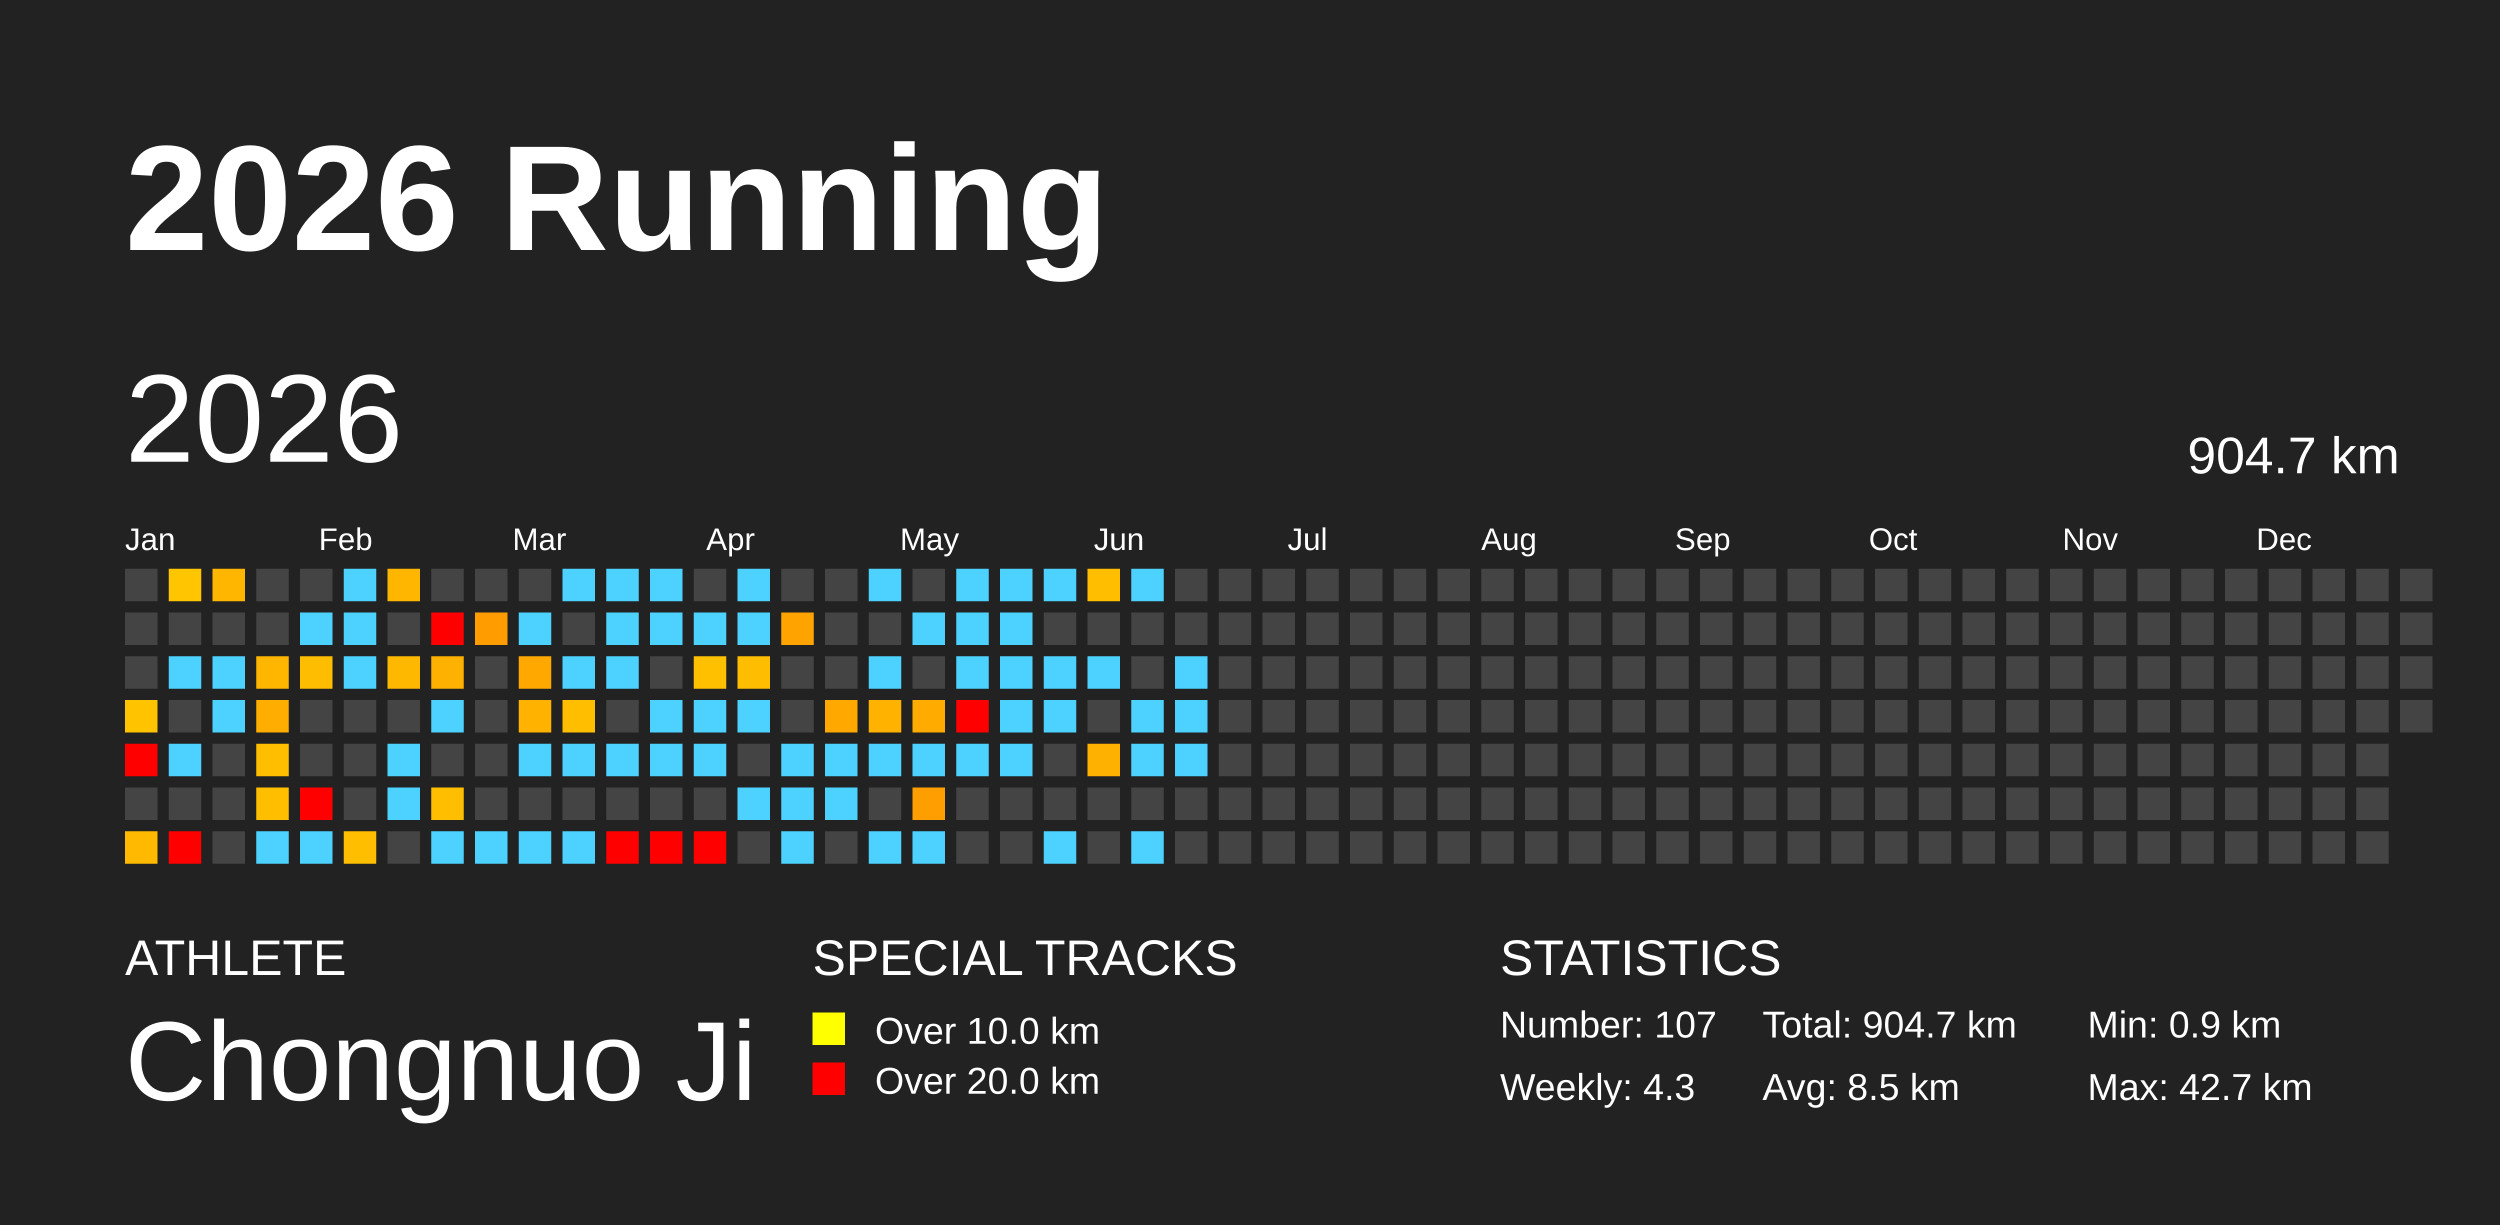
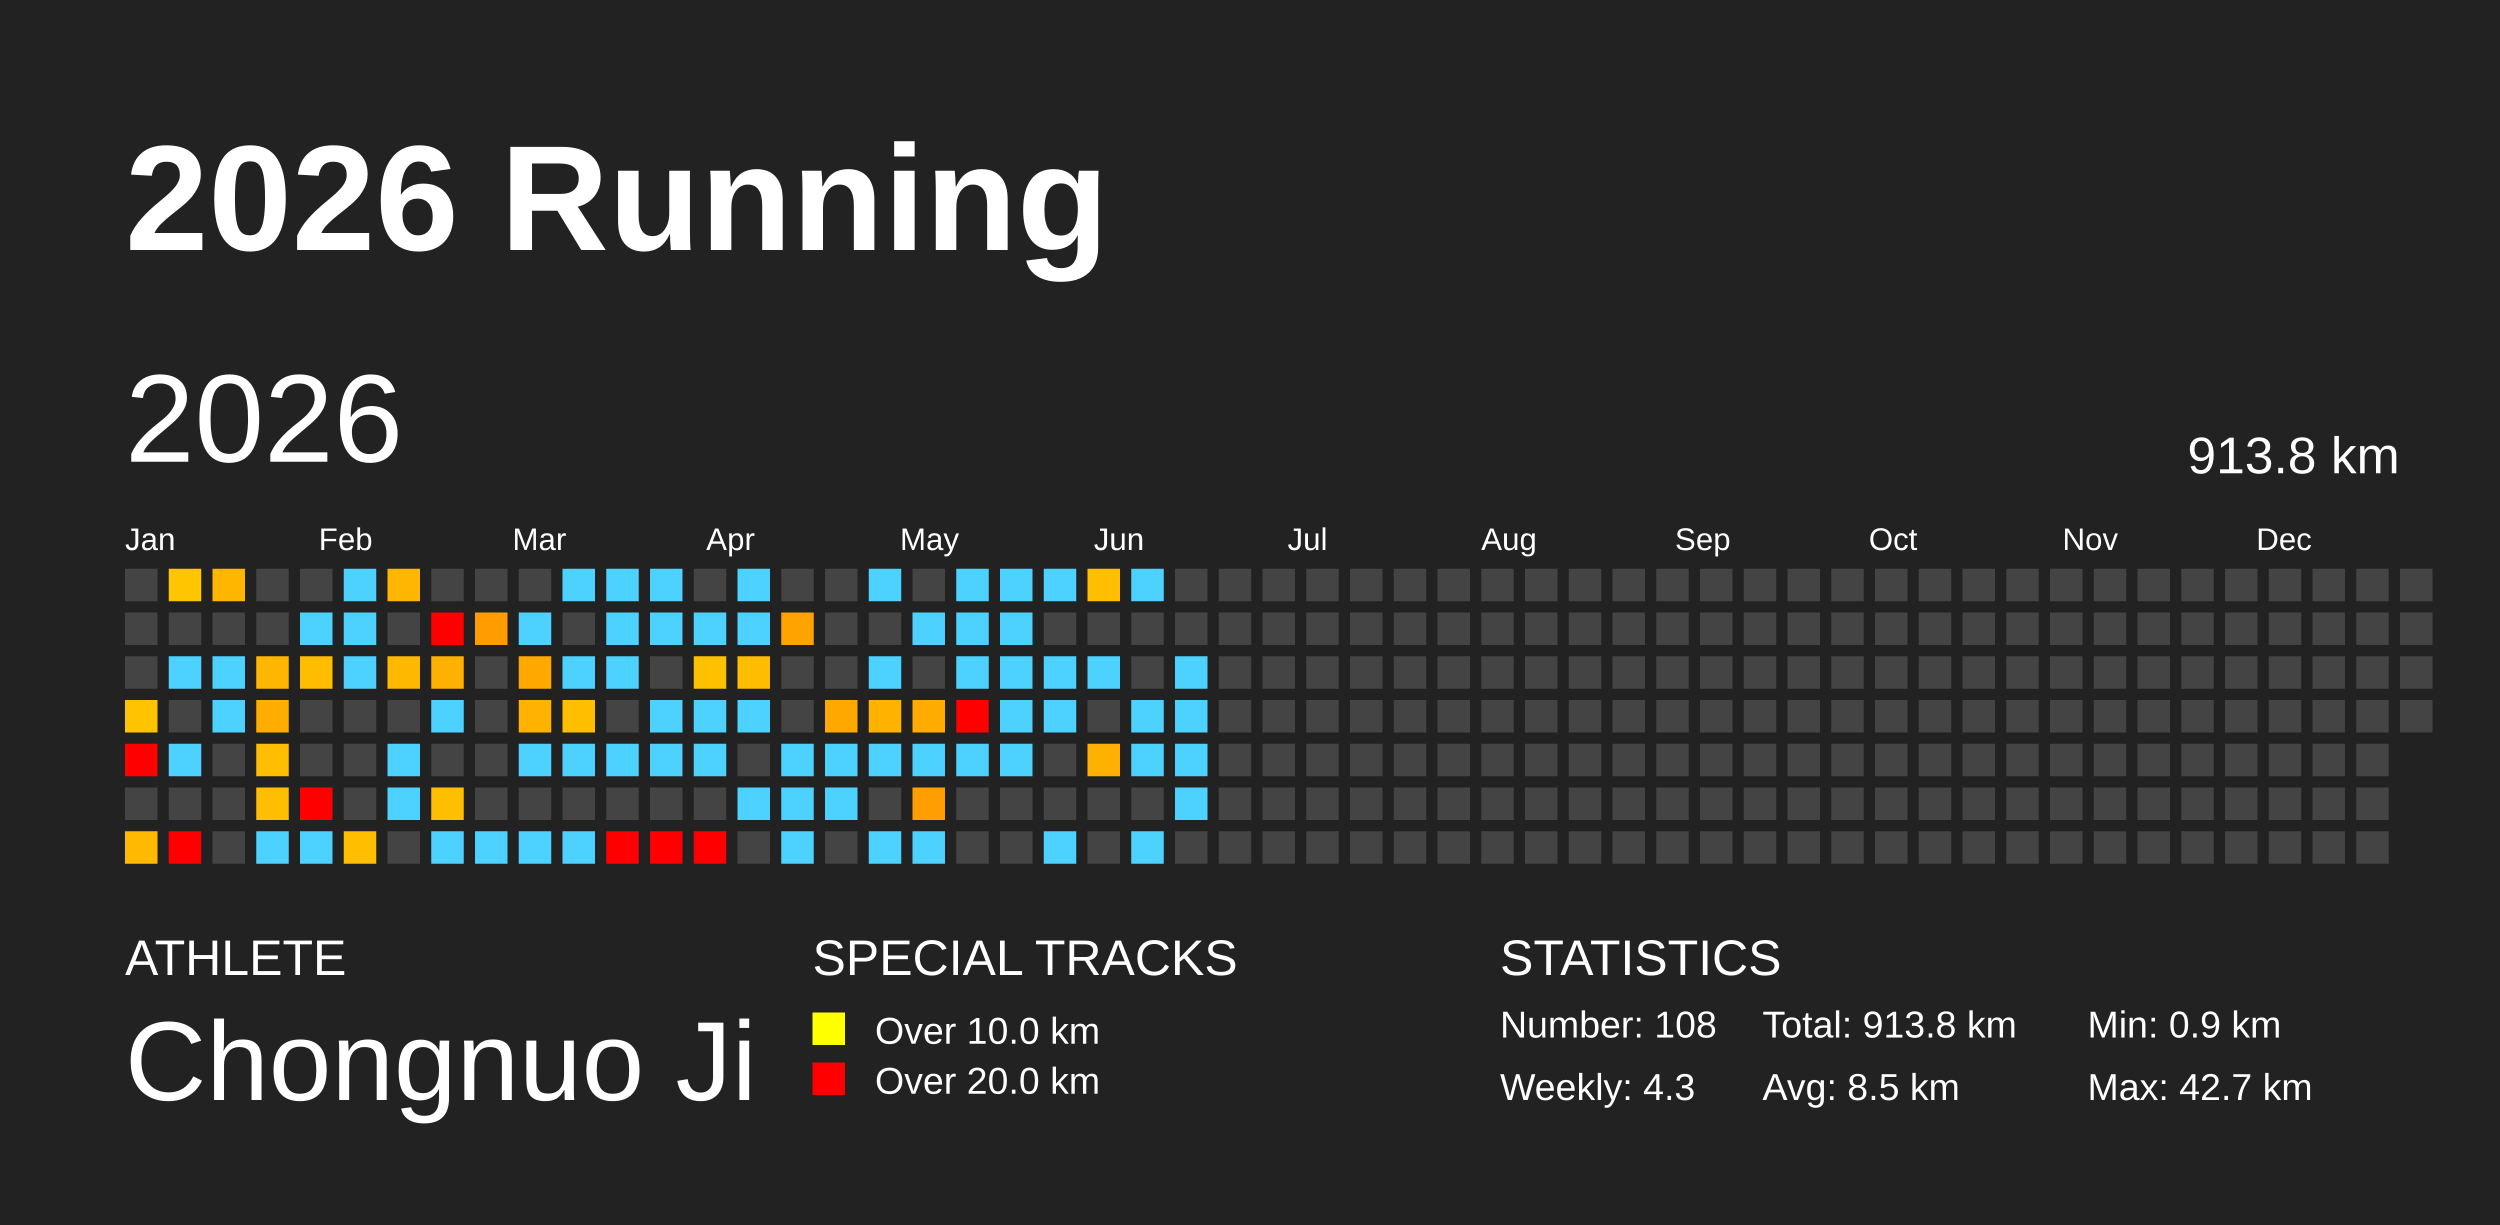
<svg xmlns="http://www.w3.org/2000/svg" baseProfile="full" height="98mm" version="1.1" viewBox="0,0,200,98" width="200mm">
  <defs />
  <rect fill="#222222" height="98" width="200" x="0" y="0" />
  <text fill="#FFFFFF" style="font-size:12px; font-family:Arial; font-weight:bold;" x="10" y="20">2026 Running</text>
  <text fill="#FFFFFF" style="font-size:4px; font-family:Arial" x="10" y="78">ATHLETE</text>
  <text fill="#FFFFFF" style="font-size:9px; font-family:Arial" x="10" y="88">Chongnuo Ji</text>
  <text fill="#FFFFFF" style="font-size:4px; font-family:Arial" x="65" y="78">SPECIAL TRACKS</text>
  <rect fill="yellow" height="2.6" width="2.6" x="65" y="81" />
  <text fill="#FFFFFF" style="font-size:3px; font-family:Arial" x="70" y="83.5">Over 10.0 km</text>
  <rect fill="red" height="2.6" width="2.6" x="65" y="85" />
  <text fill="#FFFFFF" style="font-size:3px; font-family:Arial" x="70" y="87.5">Over 20.0 km</text>
  <text fill="#FFFFFF" style="font-size:4px; font-family:Arial" x="120" y="78">STATISTICS</text>
-   <text fill="#FFFFFF" style="font-size:3px; font-family:Arial" x="120" y="83">Number: 107</text>
+   <text fill="#FFFFFF" style="font-size:3px; font-family:Arial" x="120" y="83">Number: 108</text>
  <text fill="#FFFFFF" style="font-size:3px; font-family:Arial" x="120" y="88">Weekly: 4.3</text>
-   <text fill="#FFFFFF" style="font-size:3px; font-family:Arial" x="141" y="83">Total: 904.7 km</text>
+   <text fill="#FFFFFF" style="font-size:3px; font-family:Arial" x="141" y="83">Total: 913.8 km</text>
  <text fill="#FFFFFF" style="font-size:3px; font-family:Arial" x="141" y="88">Avg: 8.5 km</text>
  <text fill="#FFFFFF" style="font-size:3px; font-family:Arial" x="167" y="83">Min: 0.9 km</text>
  <text fill="#FFFFFF" style="font-size:3px; font-family:Arial" x="167" y="88">Max: 42.7 km</text>
  <text dominant-baseline="hanging" fill="#FFFFFF" style="font-size:10.0px; font-family:Arial;" x="10" y="30">2026</text>
-   <text dominant-baseline="hanging" fill="#FFFFFF" style="font-size:4.125px; font-family:Arial;" x="175" y="35">904.7 km</text>
+   <text dominant-baseline="hanging" fill="#FFFFFF" style="font-size:4.125px; font-family:Arial;" x="175" y="35">913.8 km</text>
  <text fill="#FFFFFF" style="font-size:2.5px; font-family:Arial" x="10.0" y="44">Jan</text>
  <text fill="#FFFFFF" style="font-size:2.5px; font-family:Arial" x="25.5" y="44">Feb</text>
  <text fill="#FFFFFF" style="font-size:2.5px; font-family:Arial" x="41.0" y="44">Mar</text>
  <text fill="#FFFFFF" style="font-size:2.5px; font-family:Arial" x="56.5" y="44">Apr</text>
  <text fill="#FFFFFF" style="font-size:2.5px; font-family:Arial" x="72.0" y="44">May</text>
  <text fill="#FFFFFF" style="font-size:2.5px; font-family:Arial" x="87.5" y="44">Jun</text>
  <text fill="#FFFFFF" style="font-size:2.5px; font-family:Arial" x="103.0" y="44">Jul</text>
  <text fill="#FFFFFF" style="font-size:2.5px; font-family:Arial" x="118.5" y="44">Aug</text>
  <text fill="#FFFFFF" style="font-size:2.5px; font-family:Arial" x="134.0" y="44">Sep</text>
  <text fill="#FFFFFF" style="font-size:2.5px; font-family:Arial" x="149.5" y="44">Oct</text>
  <text fill="#FFFFFF" style="font-size:2.5px; font-family:Arial" x="165.0" y="44">Nov</text>
  <text fill="#FFFFFF" style="font-size:2.5px; font-family:Arial" x="180.5" y="44">Dec</text>
  <rect fill="#444444" height="2.6" width="2.6" x="10.0" y="45.5" />
  <rect fill="#444444" height="2.6" width="2.6" x="10.0" y="49.0" />
  <rect fill="#444444" height="2.6" width="2.6" x="10.0" y="52.5" />
  <rect fill="#ffc300" height="2.6" width="2.6" x="10.0" y="56.0" />
  <rect fill="red" height="2.6" width="2.6" x="10.0" y="59.5" />
  <rect fill="#444444" height="2.6" width="2.6" x="10.0" y="63.0" />
  <rect fill="#ffba00" height="2.6" width="2.6" x="10.0" y="66.5" />
  <rect fill="#ffc600" height="2.6" width="2.6" x="13.5" y="45.5" />
  <rect fill="#444444" height="2.6" width="2.6" x="13.5" y="49.0" />
  <rect fill="#4dd2ff" height="2.6" width="2.6" x="13.5" y="52.5" />
  <rect fill="#444444" height="2.6" width="2.6" x="13.5" y="56.0" />
  <rect fill="#4dd2ff" height="2.6" width="2.6" x="13.5" y="59.5" />
  <rect fill="#444444" height="2.6" width="2.6" x="13.5" y="63.0" />
  <rect fill="red" height="2.6" width="2.6" x="13.5" y="66.5" />
  <rect fill="#ffb600" height="2.6" width="2.6" x="17.0" y="45.5" />
  <rect fill="#444444" height="2.6" width="2.6" x="17.0" y="49.0" />
  <rect fill="#4dd2ff" height="2.6" width="2.6" x="17.0" y="52.5" />
  <rect fill="#4dd2ff" height="2.6" width="2.6" x="17.0" y="56.0" />
  <rect fill="#444444" height="2.6" width="2.6" x="17.0" y="59.5" />
  <rect fill="#444444" height="2.6" width="2.6" x="17.0" y="63.0" />
  <rect fill="#444444" height="2.6" width="2.6" x="17.0" y="66.5" />
  <rect fill="#444444" height="2.6" width="2.6" x="20.5" y="45.5" />
  <rect fill="#444444" height="2.6" width="2.6" x="20.5" y="49.0" />
  <rect fill="#ffb600" height="2.6" width="2.6" x="20.5" y="52.5" />
  <rect fill="#ffae00" height="2.6" width="2.6" x="20.5" y="56.0" />
  <rect fill="#ffbf00" height="2.6" width="2.6" x="20.5" y="59.5" />
  <rect fill="#ffbf00" height="2.6" width="2.6" x="20.5" y="63.0" />
  <rect fill="#4dd2ff" height="2.6" width="2.6" x="20.5" y="66.5" />
  <rect fill="#444444" height="2.6" width="2.6" x="24.0" y="45.5" />
  <rect fill="#4dd2ff" height="2.6" width="2.6" x="24.0" y="49.0" />
  <rect fill="#ffbd00" height="2.6" width="2.6" x="24.0" y="52.5" />
  <rect fill="#444444" height="2.6" width="2.6" x="24.0" y="56.0" />
  <rect fill="#444444" height="2.6" width="2.6" x="24.0" y="59.5" />
  <rect fill="red" height="2.6" width="2.6" x="24.0" y="63.0" />
  <rect fill="#4dd2ff" height="2.6" width="2.6" x="24.0" y="66.5" />
  <rect fill="#4dd2ff" height="2.6" width="2.6" x="27.5" y="45.5" />
  <rect fill="#4dd2ff" height="2.6" width="2.6" x="27.5" y="49.0" />
  <rect fill="#4dd2ff" height="2.6" width="2.6" x="27.5" y="52.5" />
  <rect fill="#444444" height="2.6" width="2.6" x="27.5" y="56.0" />
  <rect fill="#444444" height="2.6" width="2.6" x="27.5" y="59.5" />
  <rect fill="#444444" height="2.6" width="2.6" x="27.5" y="63.0" />
  <rect fill="#ffbe00" height="2.6" width="2.6" x="27.5" y="66.5" />
  <rect fill="#ffb600" height="2.6" width="2.6" x="31.0" y="45.5" />
  <rect fill="#444444" height="2.6" width="2.6" x="31.0" y="49.0" />
  <rect fill="#ffb800" height="2.6" width="2.6" x="31.0" y="52.5" />
  <rect fill="#444444" height="2.6" width="2.6" x="31.0" y="56.0" />
  <rect fill="#4dd2ff" height="2.6" width="2.6" x="31.0" y="59.5" />
  <rect fill="#4dd2ff" height="2.6" width="2.6" x="31.0" y="63.0" />
  <rect fill="#444444" height="2.6" width="2.6" x="31.0" y="66.5" />
  <rect fill="#444444" height="2.6" width="2.6" x="34.5" y="45.5" />
  <rect fill="red" height="2.6" width="2.6" x="34.5" y="49.0" />
  <rect fill="#ffb100" height="2.6" width="2.6" x="34.5" y="52.5" />
  <rect fill="#4dd2ff" height="2.6" width="2.6" x="34.5" y="56.0" />
  <rect fill="#444444" height="2.6" width="2.6" x="34.5" y="59.5" />
  <rect fill="#ffbf00" height="2.6" width="2.6" x="34.5" y="63.0" />
  <rect fill="#4dd2ff" height="2.6" width="2.6" x="34.5" y="66.5" />
  <rect fill="#444444" height="2.6" width="2.6" x="38.0" y="45.5" />
  <rect fill="#ff9d00" height="2.6" width="2.6" x="38.0" y="49.0" />
  <rect fill="#444444" height="2.6" width="2.6" x="38.0" y="52.5" />
  <rect fill="#444444" height="2.6" width="2.6" x="38.0" y="56.0" />
  <rect fill="#444444" height="2.6" width="2.6" x="38.0" y="59.5" />
  <rect fill="#444444" height="2.6" width="2.6" x="38.0" y="63.0" />
  <rect fill="#4dd2ff" height="2.6" width="2.6" x="38.0" y="66.5" />
  <rect fill="#444444" height="2.6" width="2.6" x="41.5" y="45.5" />
  <rect fill="#4dd2ff" height="2.6" width="2.6" x="41.5" y="49.0" />
  <rect fill="#ffa900" height="2.6" width="2.6" x="41.5" y="52.5" />
  <rect fill="#ffb300" height="2.6" width="2.6" x="41.5" y="56.0" />
  <rect fill="#4dd2ff" height="2.6" width="2.6" x="41.5" y="59.5" />
  <rect fill="#444444" height="2.6" width="2.6" x="41.5" y="63.0" />
  <rect fill="#4dd2ff" height="2.6" width="2.6" x="41.5" y="66.5" />
  <rect fill="#4dd2ff" height="2.6" width="2.6" x="45.0" y="45.5" />
  <rect fill="#444444" height="2.6" width="2.6" x="45.0" y="49.0" />
  <rect fill="#4dd2ff" height="2.6" width="2.6" x="45.0" y="52.5" />
  <rect fill="#ffbe00" height="2.6" width="2.6" x="45.0" y="56.0" />
  <rect fill="#4dd2ff" height="2.6" width="2.6" x="45.0" y="59.5" />
  <rect fill="#444444" height="2.6" width="2.6" x="45.0" y="63.0" />
  <rect fill="#4dd2ff" height="2.6" width="2.6" x="45.0" y="66.5" />
  <rect fill="#4dd2ff" height="2.6" width="2.6" x="48.5" y="45.5" />
  <rect fill="#4dd2ff" height="2.6" width="2.6" x="48.5" y="49.0" />
  <rect fill="#4dd2ff" height="2.6" width="2.6" x="48.5" y="52.5" />
  <rect fill="#444444" height="2.6" width="2.6" x="48.5" y="56.0" />
  <rect fill="#4dd2ff" height="2.6" width="2.6" x="48.5" y="59.5" />
  <rect fill="#444444" height="2.6" width="2.6" x="48.5" y="63.0" />
  <rect fill="red" height="2.6" width="2.6" x="48.5" y="66.5" />
  <rect fill="#4dd2ff" height="2.6" width="2.6" x="52.0" y="45.5" />
  <rect fill="#4dd2ff" height="2.6" width="2.6" x="52.0" y="49.0" />
  <rect fill="#444444" height="2.6" width="2.6" x="52.0" y="52.5" />
  <rect fill="#4dd2ff" height="2.6" width="2.6" x="52.0" y="56.0" />
  <rect fill="#4dd2ff" height="2.6" width="2.6" x="52.0" y="59.5" />
  <rect fill="#444444" height="2.6" width="2.6" x="52.0" y="63.0" />
  <rect fill="red" height="2.6" width="2.6" x="52.0" y="66.5" />
  <rect fill="#444444" height="2.6" width="2.6" x="55.5" y="45.5" />
  <rect fill="#4dd2ff" height="2.6" width="2.6" x="55.5" y="49.0" />
  <rect fill="#ffc000" height="2.6" width="2.6" x="55.5" y="52.5" />
  <rect fill="#4dd2ff" height="2.6" width="2.6" x="55.5" y="56.0" />
  <rect fill="#4dd2ff" height="2.6" width="2.6" x="55.5" y="59.5" />
  <rect fill="#444444" height="2.6" width="2.6" x="55.5" y="63.0" />
  <rect fill="red" height="2.6" width="2.6" x="55.5" y="66.5" />
  <rect fill="#4dd2ff" height="2.6" width="2.6" x="59.0" y="45.5" />
  <rect fill="#4dd2ff" height="2.6" width="2.6" x="59.0" y="49.0" />
  <rect fill="#ffbd00" height="2.6" width="2.6" x="59.0" y="52.5" />
  <rect fill="#4dd2ff" height="2.6" width="2.6" x="59.0" y="56.0" />
  <rect fill="#444444" height="2.6" width="2.6" x="59.0" y="59.5" />
  <rect fill="#4dd2ff" height="2.6" width="2.6" x="59.0" y="63.0" />
  <rect fill="#444444" height="2.6" width="2.6" x="59.0" y="66.5" />
  <rect fill="#444444" height="2.6" width="2.6" x="62.5" y="45.5" />
  <rect fill="#ffa300" height="2.6" width="2.6" x="62.5" y="49.0" />
  <rect fill="#444444" height="2.6" width="2.6" x="62.5" y="52.5" />
  <rect fill="#444444" height="2.6" width="2.6" x="62.5" y="56.0" />
  <rect fill="#4dd2ff" height="2.6" width="2.6" x="62.5" y="59.5" />
  <rect fill="#4dd2ff" height="2.6" width="2.6" x="62.5" y="63.0" />
  <rect fill="#4dd2ff" height="2.6" width="2.6" x="62.5" y="66.5" />
  <rect fill="#444444" height="2.6" width="2.6" x="66.0" y="45.5" />
  <rect fill="#444444" height="2.6" width="2.6" x="66.0" y="49.0" />
  <rect fill="#444444" height="2.6" width="2.6" x="66.0" y="52.5" />
  <rect fill="#ffa900" height="2.6" width="2.6" x="66.0" y="56.0" />
  <rect fill="#4dd2ff" height="2.6" width="2.6" x="66.0" y="59.5" />
  <rect fill="#4dd2ff" height="2.6" width="2.6" x="66.0" y="63.0" />
  <rect fill="#444444" height="2.6" width="2.6" x="66.0" y="66.5" />
  <rect fill="#4dd2ff" height="2.6" width="2.6" x="69.5" y="45.5" />
  <rect fill="#444444" height="2.6" width="2.6" x="69.5" y="49.0" />
  <rect fill="#4dd2ff" height="2.6" width="2.6" x="69.5" y="52.5" />
  <rect fill="#ffb200" height="2.6" width="2.6" x="69.5" y="56.0" />
  <rect fill="#4dd2ff" height="2.6" width="2.6" x="69.5" y="59.5" />
  <rect fill="#444444" height="2.6" width="2.6" x="69.5" y="63.0" />
  <rect fill="#4dd2ff" height="2.6" width="2.6" x="69.5" y="66.5" />
  <rect fill="#444444" height="2.6" width="2.6" x="73.0" y="45.5" />
  <rect fill="#4dd2ff" height="2.6" width="2.6" x="73.0" y="49.0" />
  <rect fill="#444444" height="2.6" width="2.6" x="73.0" y="52.5" />
  <rect fill="#ffab00" height="2.6" width="2.6" x="73.0" y="56.0" />
  <rect fill="#4dd2ff" height="2.6" width="2.6" x="73.0" y="59.5" />
  <rect fill="#ff9e00" height="2.6" width="2.6" x="73.0" y="63.0" />
  <rect fill="#4dd2ff" height="2.6" width="2.6" x="73.0" y="66.5" />
  <rect fill="#4dd2ff" height="2.6" width="2.6" x="76.5" y="45.5" />
  <rect fill="#4dd2ff" height="2.6" width="2.6" x="76.5" y="49.0" />
  <rect fill="#4dd2ff" height="2.6" width="2.6" x="76.5" y="52.5" />
  <rect fill="red" height="2.6" width="2.6" x="76.5" y="56.0" />
  <rect fill="#4dd2ff" height="2.6" width="2.6" x="76.5" y="59.5" />
  <rect fill="#444444" height="2.6" width="2.6" x="76.5" y="63.0" />
  <rect fill="#444444" height="2.6" width="2.6" x="76.5" y="66.5" />
  <rect fill="#4dd2ff" height="2.6" width="2.6" x="80.0" y="45.5" />
  <rect fill="#4dd2ff" height="2.6" width="2.6" x="80.0" y="49.0" />
  <rect fill="#4dd2ff" height="2.6" width="2.6" x="80.0" y="52.5" />
  <rect fill="#4dd2ff" height="2.6" width="2.6" x="80.0" y="56.0" />
  <rect fill="#4dd2ff" height="2.6" width="2.6" x="80.0" y="59.5" />
  <rect fill="#444444" height="2.6" width="2.6" x="80.0" y="63.0" />
  <rect fill="#444444" height="2.6" width="2.6" x="80.0" y="66.5" />
  <rect fill="#4dd2ff" height="2.6" width="2.6" x="83.5" y="45.5" />
  <rect fill="#444444" height="2.6" width="2.6" x="83.5" y="49.0" />
  <rect fill="#4dd2ff" height="2.6" width="2.6" x="83.5" y="52.5" />
  <rect fill="#4dd2ff" height="2.6" width="2.6" x="83.5" y="56.0" />
  <rect fill="#444444" height="2.6" width="2.6" x="83.5" y="59.5" />
  <rect fill="#444444" height="2.6" width="2.6" x="83.5" y="63.0" />
  <rect fill="#4dd2ff" height="2.6" width="2.6" x="83.5" y="66.5" />
  <rect fill="#ffbf00" height="2.6" width="2.6" x="87.0" y="45.5" />
  <rect fill="#444444" height="2.6" width="2.6" x="87.0" y="49.0" />
  <rect fill="#4dd2ff" height="2.6" width="2.6" x="87.0" y="52.5" />
  <rect fill="#444444" height="2.6" width="2.6" x="87.0" y="56.0" />
  <rect fill="#ffb100" height="2.6" width="2.6" x="87.0" y="59.5" />
  <rect fill="#444444" height="2.6" width="2.6" x="87.0" y="63.0" />
  <rect fill="#444444" height="2.6" width="2.6" x="87.0" y="66.5" />
  <rect fill="#4dd2ff" height="2.6" width="2.6" x="90.5" y="45.5" />
  <rect fill="#444444" height="2.6" width="2.6" x="90.5" y="49.0" />
  <rect fill="#444444" height="2.6" width="2.6" x="90.5" y="52.5" />
  <rect fill="#4dd2ff" height="2.6" width="2.6" x="90.5" y="56.0" />
  <rect fill="#4dd2ff" height="2.6" width="2.6" x="90.5" y="59.5" />
  <rect fill="#444444" height="2.6" width="2.6" x="90.5" y="63.0" />
  <rect fill="#4dd2ff" height="2.6" width="2.6" x="90.5" y="66.5" />
  <rect fill="#444444" height="2.6" width="2.6" x="94.0" y="45.5" />
  <rect fill="#444444" height="2.6" width="2.6" x="94.0" y="49.0" />
  <rect fill="#4dd2ff" height="2.6" width="2.6" x="94.0" y="52.5" />
  <rect fill="#4dd2ff" height="2.6" width="2.6" x="94.0" y="56.0" />
  <rect fill="#4dd2ff" height="2.6" width="2.6" x="94.0" y="59.5" />
-   <rect fill="#444444" height="2.6" width="2.6" x="94.0" y="63.0" />
+   <rect fill="#4dd2ff" height="2.6" width="2.6" x="94.0" y="63.0" />
  <rect fill="#444444" height="2.6" width="2.6" x="94.0" y="66.5" />
  <rect fill="#444444" height="2.6" width="2.6" x="97.5" y="45.5" />
  <rect fill="#444444" height="2.6" width="2.6" x="97.5" y="49.0" />
  <rect fill="#444444" height="2.6" width="2.6" x="97.5" y="52.5" />
  <rect fill="#444444" height="2.6" width="2.6" x="97.5" y="56.0" />
  <rect fill="#444444" height="2.6" width="2.6" x="97.5" y="59.5" />
  <rect fill="#444444" height="2.6" width="2.6" x="97.5" y="63.0" />
  <rect fill="#444444" height="2.6" width="2.6" x="97.5" y="66.5" />
  <rect fill="#444444" height="2.6" width="2.6" x="101.0" y="45.5" />
  <rect fill="#444444" height="2.6" width="2.6" x="101.0" y="49.0" />
  <rect fill="#444444" height="2.6" width="2.6" x="101.0" y="52.5" />
  <rect fill="#444444" height="2.6" width="2.6" x="101.0" y="56.0" />
  <rect fill="#444444" height="2.6" width="2.6" x="101.0" y="59.5" />
  <rect fill="#444444" height="2.6" width="2.6" x="101.0" y="63.0" />
  <rect fill="#444444" height="2.6" width="2.6" x="101.0" y="66.5" />
  <rect fill="#444444" height="2.6" width="2.6" x="104.5" y="45.5" />
  <rect fill="#444444" height="2.6" width="2.6" x="104.5" y="49.0" />
  <rect fill="#444444" height="2.6" width="2.6" x="104.5" y="52.5" />
  <rect fill="#444444" height="2.6" width="2.6" x="104.5" y="56.0" />
  <rect fill="#444444" height="2.6" width="2.6" x="104.5" y="59.5" />
  <rect fill="#444444" height="2.6" width="2.6" x="104.5" y="63.0" />
  <rect fill="#444444" height="2.6" width="2.6" x="104.5" y="66.5" />
  <rect fill="#444444" height="2.6" width="2.6" x="108.0" y="45.5" />
  <rect fill="#444444" height="2.6" width="2.6" x="108.0" y="49.0" />
  <rect fill="#444444" height="2.6" width="2.6" x="108.0" y="52.5" />
  <rect fill="#444444" height="2.6" width="2.6" x="108.0" y="56.0" />
  <rect fill="#444444" height="2.6" width="2.6" x="108.0" y="59.5" />
  <rect fill="#444444" height="2.6" width="2.6" x="108.0" y="63.0" />
  <rect fill="#444444" height="2.6" width="2.6" x="108.0" y="66.5" />
  <rect fill="#444444" height="2.6" width="2.6" x="111.5" y="45.5" />
  <rect fill="#444444" height="2.6" width="2.6" x="111.5" y="49.0" />
  <rect fill="#444444" height="2.6" width="2.6" x="111.5" y="52.5" />
  <rect fill="#444444" height="2.6" width="2.6" x="111.5" y="56.0" />
  <rect fill="#444444" height="2.6" width="2.6" x="111.5" y="59.5" />
  <rect fill="#444444" height="2.6" width="2.6" x="111.5" y="63.0" />
  <rect fill="#444444" height="2.6" width="2.6" x="111.5" y="66.5" />
  <rect fill="#444444" height="2.6" width="2.6" x="115.0" y="45.5" />
  <rect fill="#444444" height="2.6" width="2.6" x="115.0" y="49.0" />
  <rect fill="#444444" height="2.6" width="2.6" x="115.0" y="52.5" />
  <rect fill="#444444" height="2.6" width="2.6" x="115.0" y="56.0" />
  <rect fill="#444444" height="2.6" width="2.6" x="115.0" y="59.5" />
  <rect fill="#444444" height="2.6" width="2.6" x="115.0" y="63.0" />
  <rect fill="#444444" height="2.6" width="2.6" x="115.0" y="66.5" />
  <rect fill="#444444" height="2.6" width="2.6" x="118.5" y="45.5" />
  <rect fill="#444444" height="2.6" width="2.6" x="118.5" y="49.0" />
  <rect fill="#444444" height="2.6" width="2.6" x="118.5" y="52.5" />
  <rect fill="#444444" height="2.6" width="2.6" x="118.5" y="56.0" />
  <rect fill="#444444" height="2.6" width="2.6" x="118.5" y="59.5" />
  <rect fill="#444444" height="2.6" width="2.6" x="118.5" y="63.0" />
  <rect fill="#444444" height="2.6" width="2.6" x="118.5" y="66.5" />
  <rect fill="#444444" height="2.6" width="2.6" x="122.0" y="45.5" />
  <rect fill="#444444" height="2.6" width="2.6" x="122.0" y="49.0" />
  <rect fill="#444444" height="2.6" width="2.6" x="122.0" y="52.5" />
  <rect fill="#444444" height="2.6" width="2.6" x="122.0" y="56.0" />
  <rect fill="#444444" height="2.6" width="2.6" x="122.0" y="59.5" />
  <rect fill="#444444" height="2.6" width="2.6" x="122.0" y="63.0" />
  <rect fill="#444444" height="2.6" width="2.6" x="122.0" y="66.5" />
  <rect fill="#444444" height="2.6" width="2.6" x="125.5" y="45.5" />
  <rect fill="#444444" height="2.6" width="2.6" x="125.5" y="49.0" />
  <rect fill="#444444" height="2.6" width="2.6" x="125.5" y="52.5" />
  <rect fill="#444444" height="2.6" width="2.6" x="125.5" y="56.0" />
  <rect fill="#444444" height="2.6" width="2.6" x="125.5" y="59.5" />
  <rect fill="#444444" height="2.6" width="2.6" x="125.5" y="63.0" />
  <rect fill="#444444" height="2.6" width="2.6" x="125.5" y="66.5" />
  <rect fill="#444444" height="2.6" width="2.6" x="129.0" y="45.5" />
  <rect fill="#444444" height="2.6" width="2.6" x="129.0" y="49.0" />
  <rect fill="#444444" height="2.6" width="2.6" x="129.0" y="52.5" />
  <rect fill="#444444" height="2.6" width="2.6" x="129.0" y="56.0" />
  <rect fill="#444444" height="2.6" width="2.6" x="129.0" y="59.5" />
  <rect fill="#444444" height="2.6" width="2.6" x="129.0" y="63.0" />
  <rect fill="#444444" height="2.6" width="2.6" x="129.0" y="66.5" />
  <rect fill="#444444" height="2.6" width="2.6" x="132.5" y="45.5" />
  <rect fill="#444444" height="2.6" width="2.6" x="132.5" y="49.0" />
  <rect fill="#444444" height="2.6" width="2.6" x="132.5" y="52.5" />
  <rect fill="#444444" height="2.6" width="2.6" x="132.5" y="56.0" />
  <rect fill="#444444" height="2.6" width="2.6" x="132.5" y="59.5" />
  <rect fill="#444444" height="2.6" width="2.6" x="132.5" y="63.0" />
  <rect fill="#444444" height="2.6" width="2.6" x="132.5" y="66.5" />
  <rect fill="#444444" height="2.6" width="2.6" x="136.0" y="45.5" />
  <rect fill="#444444" height="2.6" width="2.6" x="136.0" y="49.0" />
  <rect fill="#444444" height="2.6" width="2.6" x="136.0" y="52.5" />
  <rect fill="#444444" height="2.6" width="2.6" x="136.0" y="56.0" />
  <rect fill="#444444" height="2.6" width="2.6" x="136.0" y="59.5" />
  <rect fill="#444444" height="2.6" width="2.6" x="136.0" y="63.0" />
  <rect fill="#444444" height="2.6" width="2.6" x="136.0" y="66.5" />
  <rect fill="#444444" height="2.6" width="2.6" x="139.5" y="45.5" />
  <rect fill="#444444" height="2.6" width="2.6" x="139.5" y="49.0" />
  <rect fill="#444444" height="2.6" width="2.6" x="139.5" y="52.5" />
  <rect fill="#444444" height="2.6" width="2.6" x="139.5" y="56.0" />
  <rect fill="#444444" height="2.6" width="2.6" x="139.5" y="59.5" />
  <rect fill="#444444" height="2.6" width="2.6" x="139.5" y="63.0" />
  <rect fill="#444444" height="2.6" width="2.6" x="139.5" y="66.5" />
  <rect fill="#444444" height="2.6" width="2.6" x="143.0" y="45.5" />
  <rect fill="#444444" height="2.6" width="2.6" x="143.0" y="49.0" />
  <rect fill="#444444" height="2.6" width="2.6" x="143.0" y="52.5" />
  <rect fill="#444444" height="2.6" width="2.6" x="143.0" y="56.0" />
  <rect fill="#444444" height="2.6" width="2.6" x="143.0" y="59.5" />
  <rect fill="#444444" height="2.6" width="2.6" x="143.0" y="63.0" />
  <rect fill="#444444" height="2.6" width="2.6" x="143.0" y="66.5" />
  <rect fill="#444444" height="2.6" width="2.6" x="146.5" y="45.5" />
  <rect fill="#444444" height="2.6" width="2.6" x="146.5" y="49.0" />
  <rect fill="#444444" height="2.6" width="2.6" x="146.5" y="52.5" />
  <rect fill="#444444" height="2.6" width="2.6" x="146.5" y="56.0" />
  <rect fill="#444444" height="2.6" width="2.6" x="146.5" y="59.5" />
  <rect fill="#444444" height="2.6" width="2.6" x="146.5" y="63.0" />
  <rect fill="#444444" height="2.6" width="2.6" x="146.5" y="66.5" />
  <rect fill="#444444" height="2.6" width="2.6" x="150.0" y="45.5" />
  <rect fill="#444444" height="2.6" width="2.6" x="150.0" y="49.0" />
  <rect fill="#444444" height="2.6" width="2.6" x="150.0" y="52.5" />
  <rect fill="#444444" height="2.6" width="2.6" x="150.0" y="56.0" />
  <rect fill="#444444" height="2.6" width="2.6" x="150.0" y="59.5" />
  <rect fill="#444444" height="2.6" width="2.6" x="150.0" y="63.0" />
  <rect fill="#444444" height="2.6" width="2.6" x="150.0" y="66.5" />
  <rect fill="#444444" height="2.6" width="2.6" x="153.5" y="45.5" />
  <rect fill="#444444" height="2.6" width="2.6" x="153.5" y="49.0" />
  <rect fill="#444444" height="2.6" width="2.6" x="153.5" y="52.5" />
  <rect fill="#444444" height="2.6" width="2.6" x="153.5" y="56.0" />
  <rect fill="#444444" height="2.6" width="2.6" x="153.5" y="59.5" />
  <rect fill="#444444" height="2.6" width="2.6" x="153.5" y="63.0" />
  <rect fill="#444444" height="2.6" width="2.6" x="153.5" y="66.5" />
  <rect fill="#444444" height="2.6" width="2.6" x="157.0" y="45.5" />
  <rect fill="#444444" height="2.6" width="2.6" x="157.0" y="49.0" />
  <rect fill="#444444" height="2.6" width="2.6" x="157.0" y="52.5" />
  <rect fill="#444444" height="2.6" width="2.6" x="157.0" y="56.0" />
  <rect fill="#444444" height="2.6" width="2.6" x="157.0" y="59.5" />
  <rect fill="#444444" height="2.6" width="2.6" x="157.0" y="63.0" />
  <rect fill="#444444" height="2.6" width="2.6" x="157.0" y="66.5" />
  <rect fill="#444444" height="2.6" width="2.6" x="160.5" y="45.5" />
  <rect fill="#444444" height="2.6" width="2.6" x="160.5" y="49.0" />
  <rect fill="#444444" height="2.6" width="2.6" x="160.5" y="52.5" />
  <rect fill="#444444" height="2.6" width="2.6" x="160.5" y="56.0" />
  <rect fill="#444444" height="2.6" width="2.6" x="160.5" y="59.5" />
  <rect fill="#444444" height="2.6" width="2.6" x="160.5" y="63.0" />
  <rect fill="#444444" height="2.6" width="2.6" x="160.5" y="66.5" />
  <rect fill="#444444" height="2.6" width="2.6" x="164.0" y="45.5" />
  <rect fill="#444444" height="2.6" width="2.6" x="164.0" y="49.0" />
  <rect fill="#444444" height="2.6" width="2.6" x="164.0" y="52.5" />
  <rect fill="#444444" height="2.6" width="2.6" x="164.0" y="56.0" />
  <rect fill="#444444" height="2.6" width="2.6" x="164.0" y="59.5" />
  <rect fill="#444444" height="2.6" width="2.6" x="164.0" y="63.0" />
  <rect fill="#444444" height="2.6" width="2.6" x="164.0" y="66.5" />
  <rect fill="#444444" height="2.6" width="2.6" x="167.5" y="45.5" />
  <rect fill="#444444" height="2.6" width="2.6" x="167.5" y="49.0" />
  <rect fill="#444444" height="2.6" width="2.6" x="167.5" y="52.5" />
  <rect fill="#444444" height="2.6" width="2.6" x="167.5" y="56.0" />
  <rect fill="#444444" height="2.6" width="2.6" x="167.5" y="59.5" />
  <rect fill="#444444" height="2.6" width="2.6" x="167.5" y="63.0" />
  <rect fill="#444444" height="2.6" width="2.6" x="167.5" y="66.5" />
  <rect fill="#444444" height="2.6" width="2.6" x="171.0" y="45.5" />
  <rect fill="#444444" height="2.6" width="2.6" x="171.0" y="49.0" />
  <rect fill="#444444" height="2.6" width="2.6" x="171.0" y="52.5" />
  <rect fill="#444444" height="2.6" width="2.6" x="171.0" y="56.0" />
  <rect fill="#444444" height="2.6" width="2.6" x="171.0" y="59.5" />
  <rect fill="#444444" height="2.6" width="2.6" x="171.0" y="63.0" />
  <rect fill="#444444" height="2.6" width="2.6" x="171.0" y="66.5" />
  <rect fill="#444444" height="2.6" width="2.6" x="174.5" y="45.5" />
  <rect fill="#444444" height="2.6" width="2.6" x="174.5" y="49.0" />
  <rect fill="#444444" height="2.6" width="2.6" x="174.5" y="52.5" />
  <rect fill="#444444" height="2.6" width="2.6" x="174.5" y="56.0" />
  <rect fill="#444444" height="2.6" width="2.6" x="174.5" y="59.5" />
  <rect fill="#444444" height="2.6" width="2.6" x="174.5" y="63.0" />
  <rect fill="#444444" height="2.6" width="2.6" x="174.5" y="66.5" />
  <rect fill="#444444" height="2.6" width="2.6" x="178.0" y="45.5" />
  <rect fill="#444444" height="2.6" width="2.6" x="178.0" y="49.0" />
  <rect fill="#444444" height="2.6" width="2.6" x="178.0" y="52.5" />
  <rect fill="#444444" height="2.6" width="2.6" x="178.0" y="56.0" />
  <rect fill="#444444" height="2.6" width="2.6" x="178.0" y="59.5" />
  <rect fill="#444444" height="2.6" width="2.6" x="178.0" y="63.0" />
  <rect fill="#444444" height="2.6" width="2.6" x="178.0" y="66.5" />
  <rect fill="#444444" height="2.6" width="2.6" x="181.5" y="45.5" />
  <rect fill="#444444" height="2.6" width="2.6" x="181.5" y="49.0" />
  <rect fill="#444444" height="2.6" width="2.6" x="181.5" y="52.5" />
  <rect fill="#444444" height="2.6" width="2.6" x="181.5" y="56.0" />
  <rect fill="#444444" height="2.6" width="2.6" x="181.5" y="59.5" />
  <rect fill="#444444" height="2.6" width="2.6" x="181.5" y="63.0" />
  <rect fill="#444444" height="2.6" width="2.6" x="181.5" y="66.5" />
  <rect fill="#444444" height="2.6" width="2.6" x="185.0" y="45.5" />
  <rect fill="#444444" height="2.6" width="2.6" x="185.0" y="49.0" />
  <rect fill="#444444" height="2.6" width="2.6" x="185.0" y="52.5" />
  <rect fill="#444444" height="2.6" width="2.6" x="185.0" y="56.0" />
  <rect fill="#444444" height="2.6" width="2.6" x="185.0" y="59.5" />
  <rect fill="#444444" height="2.6" width="2.6" x="185.0" y="63.0" />
  <rect fill="#444444" height="2.6" width="2.6" x="185.0" y="66.5" />
  <rect fill="#444444" height="2.6" width="2.6" x="188.5" y="45.5" />
  <rect fill="#444444" height="2.6" width="2.6" x="188.5" y="49.0" />
  <rect fill="#444444" height="2.6" width="2.6" x="188.5" y="52.5" />
  <rect fill="#444444" height="2.6" width="2.6" x="188.5" y="56.0" />
  <rect fill="#444444" height="2.6" width="2.6" x="188.5" y="59.5" />
  <rect fill="#444444" height="2.6" width="2.6" x="188.5" y="63.0" />
  <rect fill="#444444" height="2.6" width="2.6" x="188.5" y="66.5" />
  <rect fill="#444444" height="2.6" width="2.6" x="192.0" y="45.5" />
  <rect fill="#444444" height="2.6" width="2.6" x="192.0" y="49.0" />
  <rect fill="#444444" height="2.6" width="2.6" x="192.0" y="52.5" />
  <rect fill="#444444" height="2.6" width="2.6" x="192.0" y="56.0" />
</svg>
